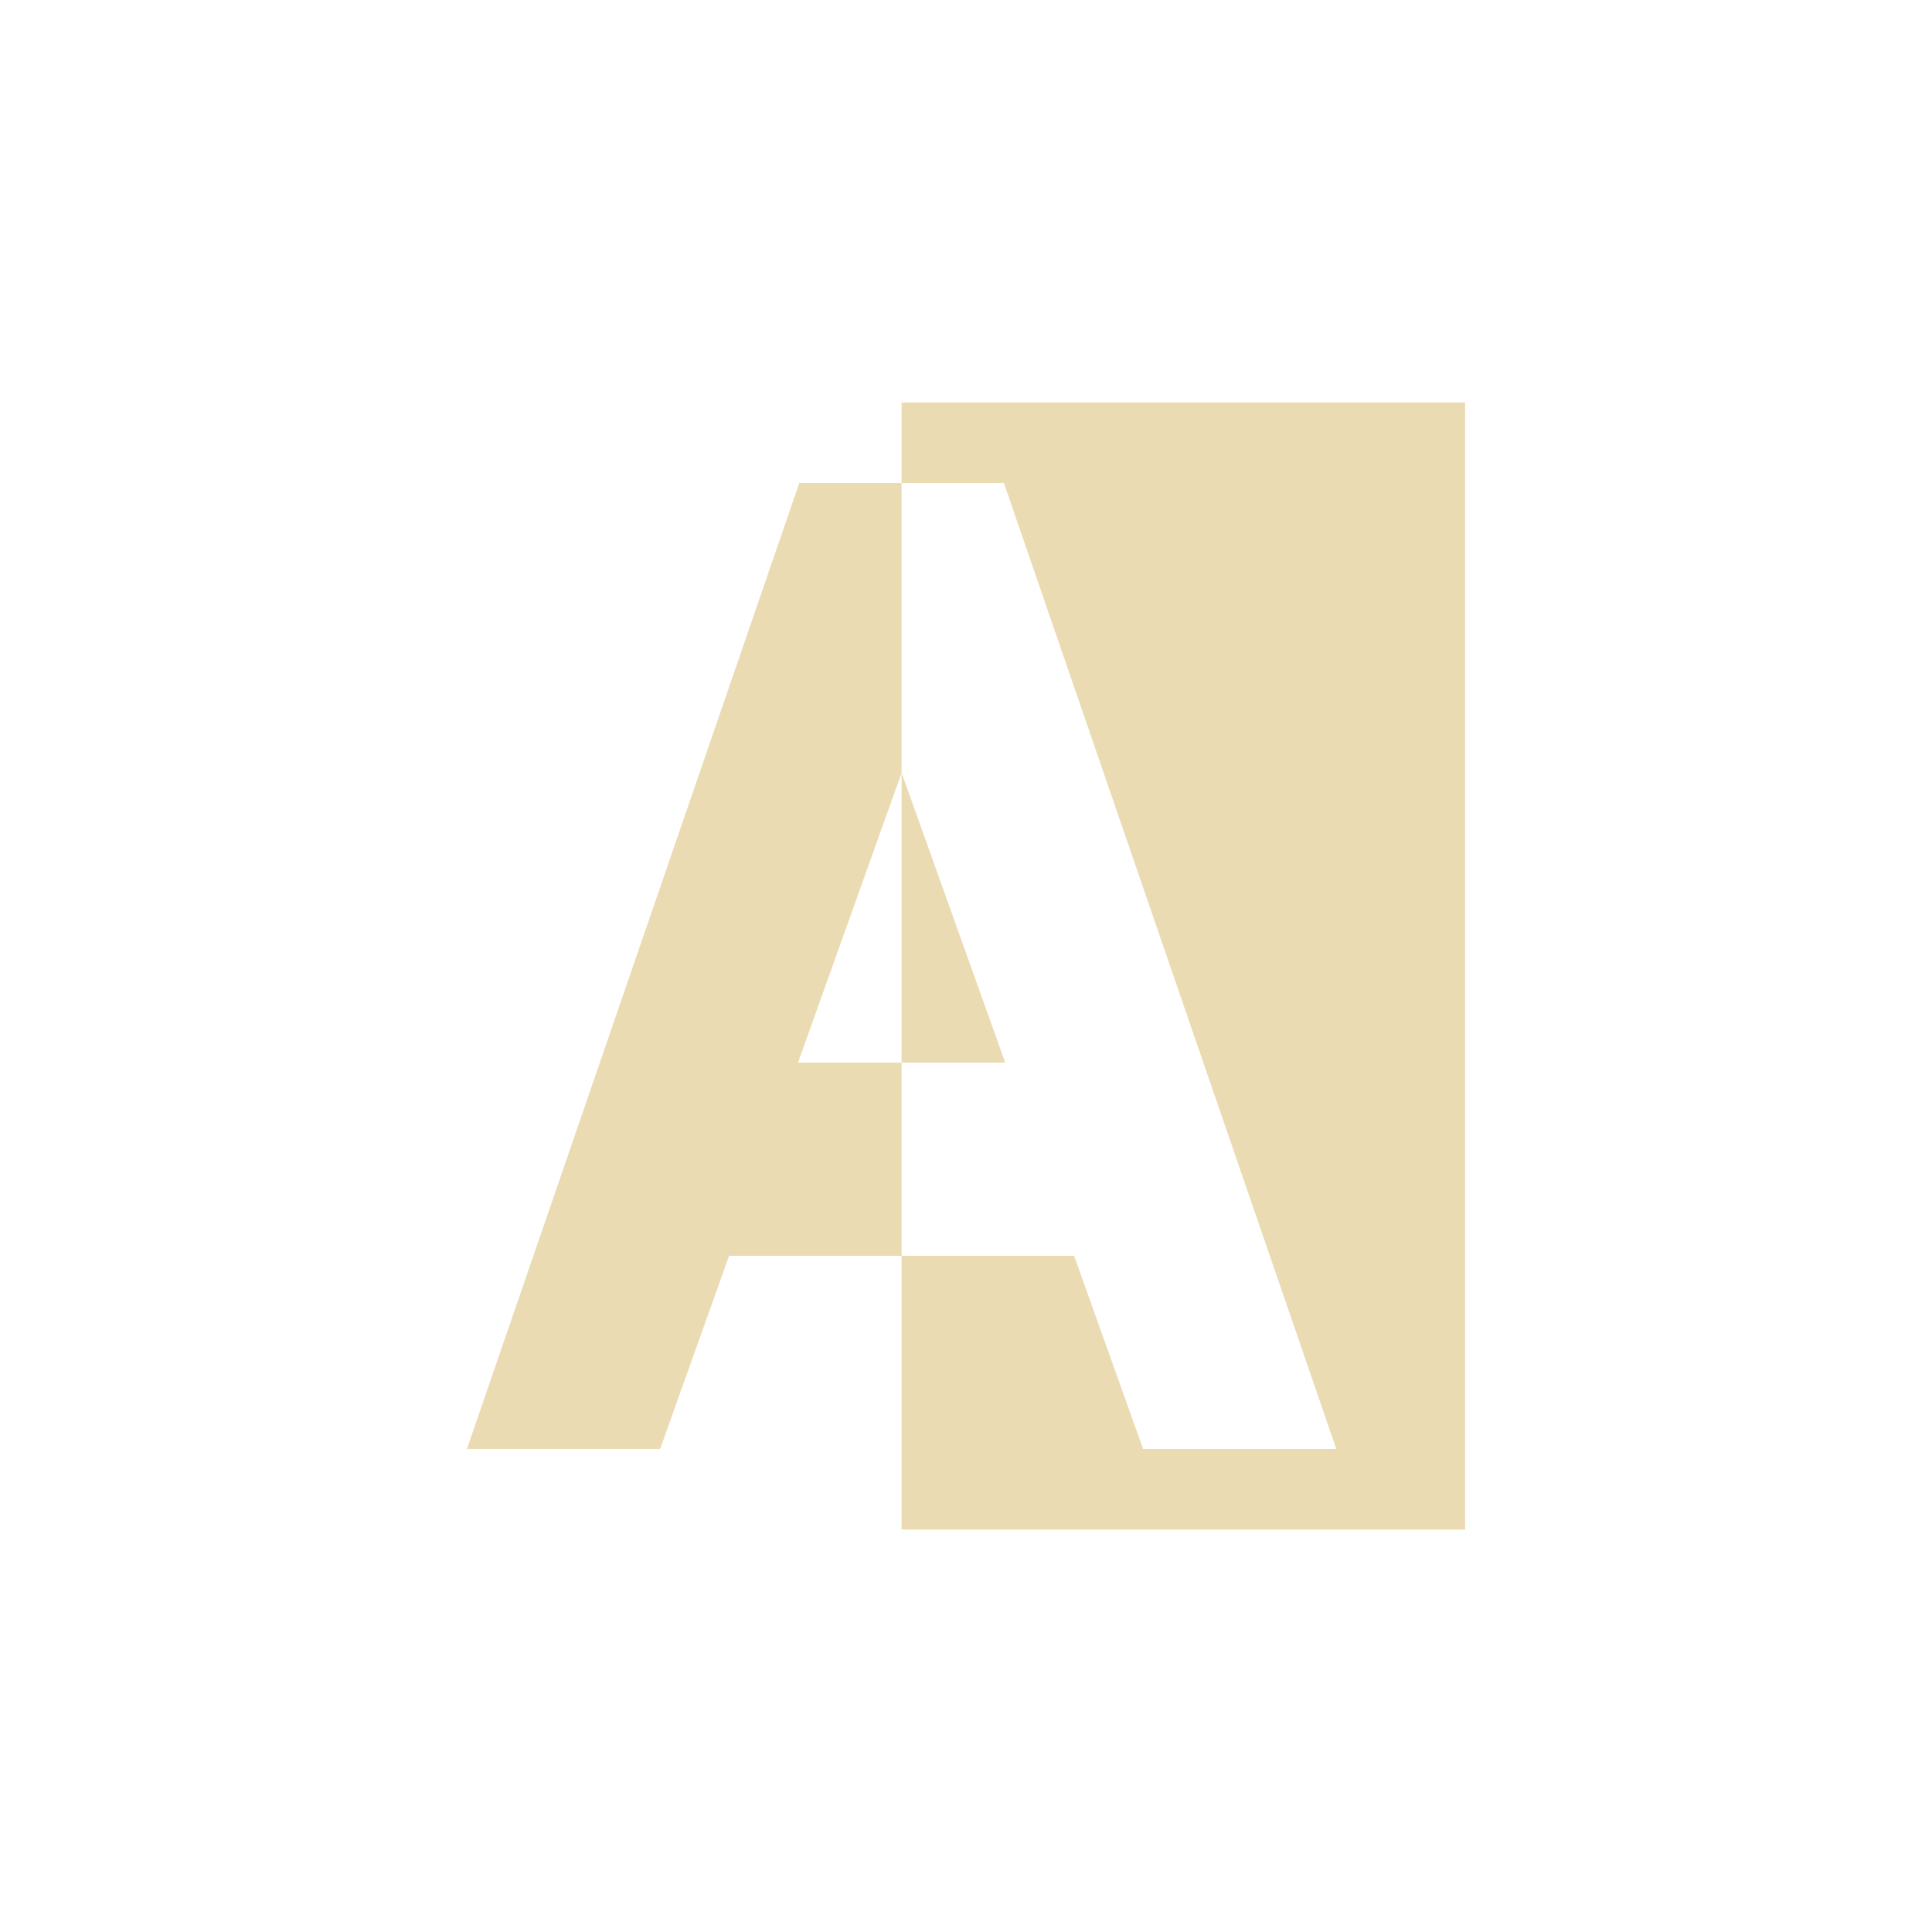
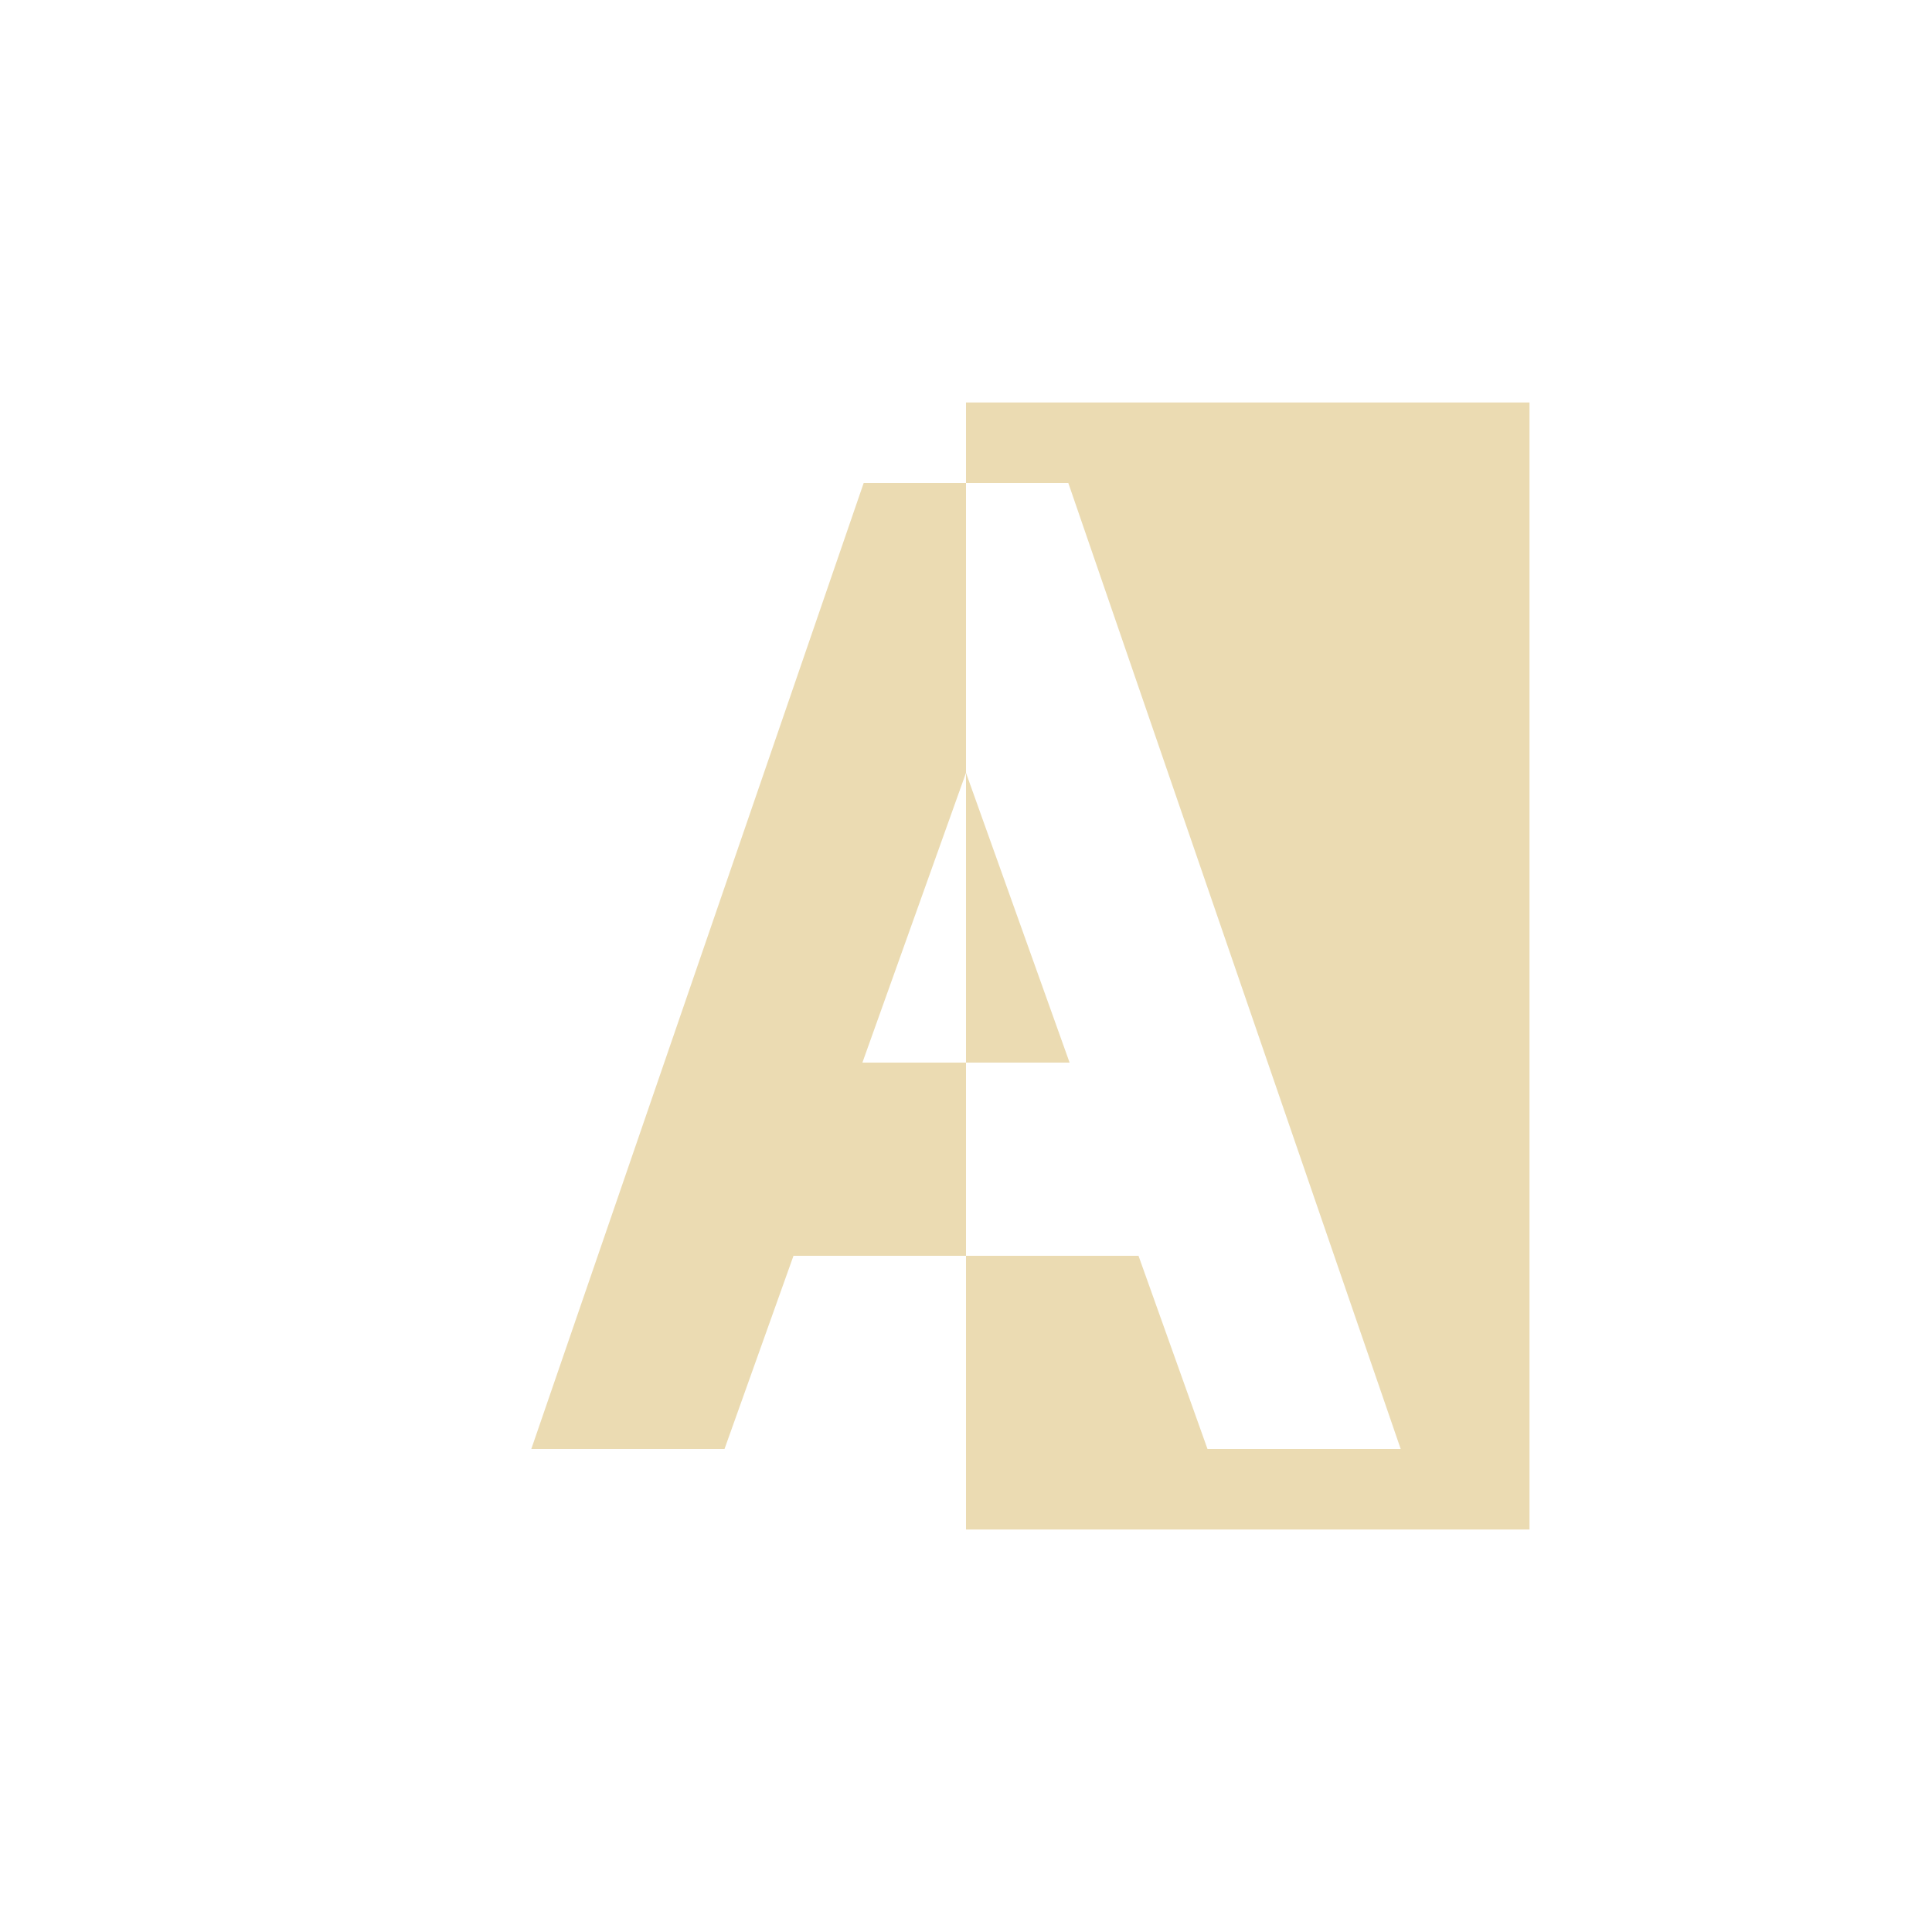
<svg xmlns="http://www.w3.org/2000/svg" width="24" height="24" version="1.1" viewBox="0 0 24 24">
-   <path d="m11.2 5v1h1.271l4.129 12h-2.4l-0.857-2.4h-2.143v3.4h7v-14h-7zm0 10.6v-2.4h-1.287l1.287-3.6v-3.6h-1.271l-4.129 12h2.4l0.857-2.4h2.143zm0-6v3.6h1.287z" fill="#ebdbb2" stroke-dashoffset="64" stroke-linecap="square" stroke-width="10" style="paint-order:stroke fill markers" />
  <defs>
    <style type="text/css">.ColorScheme-Text { color:#ebdbb2; } .ColorScheme-Highlight { color:#458588; }</style>
  </defs>
+   <path class="ColorScheme-Text" d="m12 5v1h1.271l4.129 12h-2.4l-0.857-2.4h-2.143v3.4h7v-14h-7zm0 10.6v-2.4h-1.287l1.287-3.6v-3.6h-1.271l-4.129 12h2.4l0.857-2.4h2.143zm0-6v3.6h1.287z" fill="currentColor" />
</svg>
